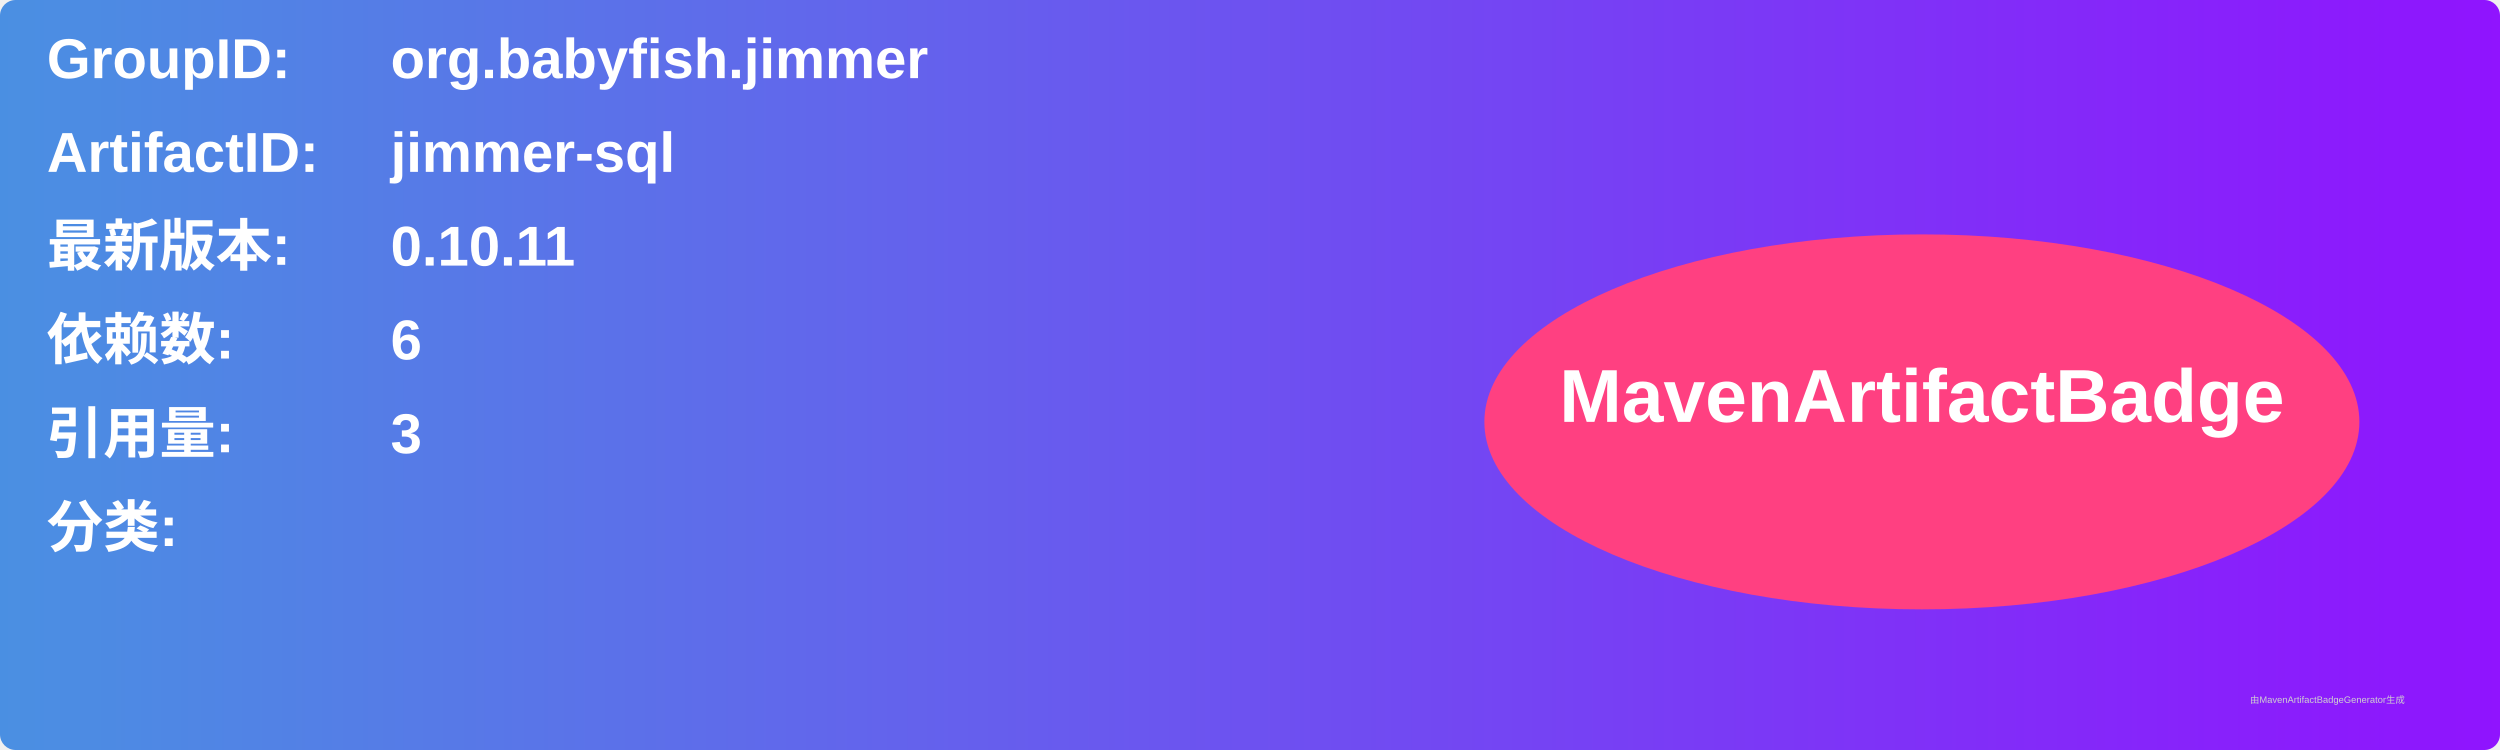
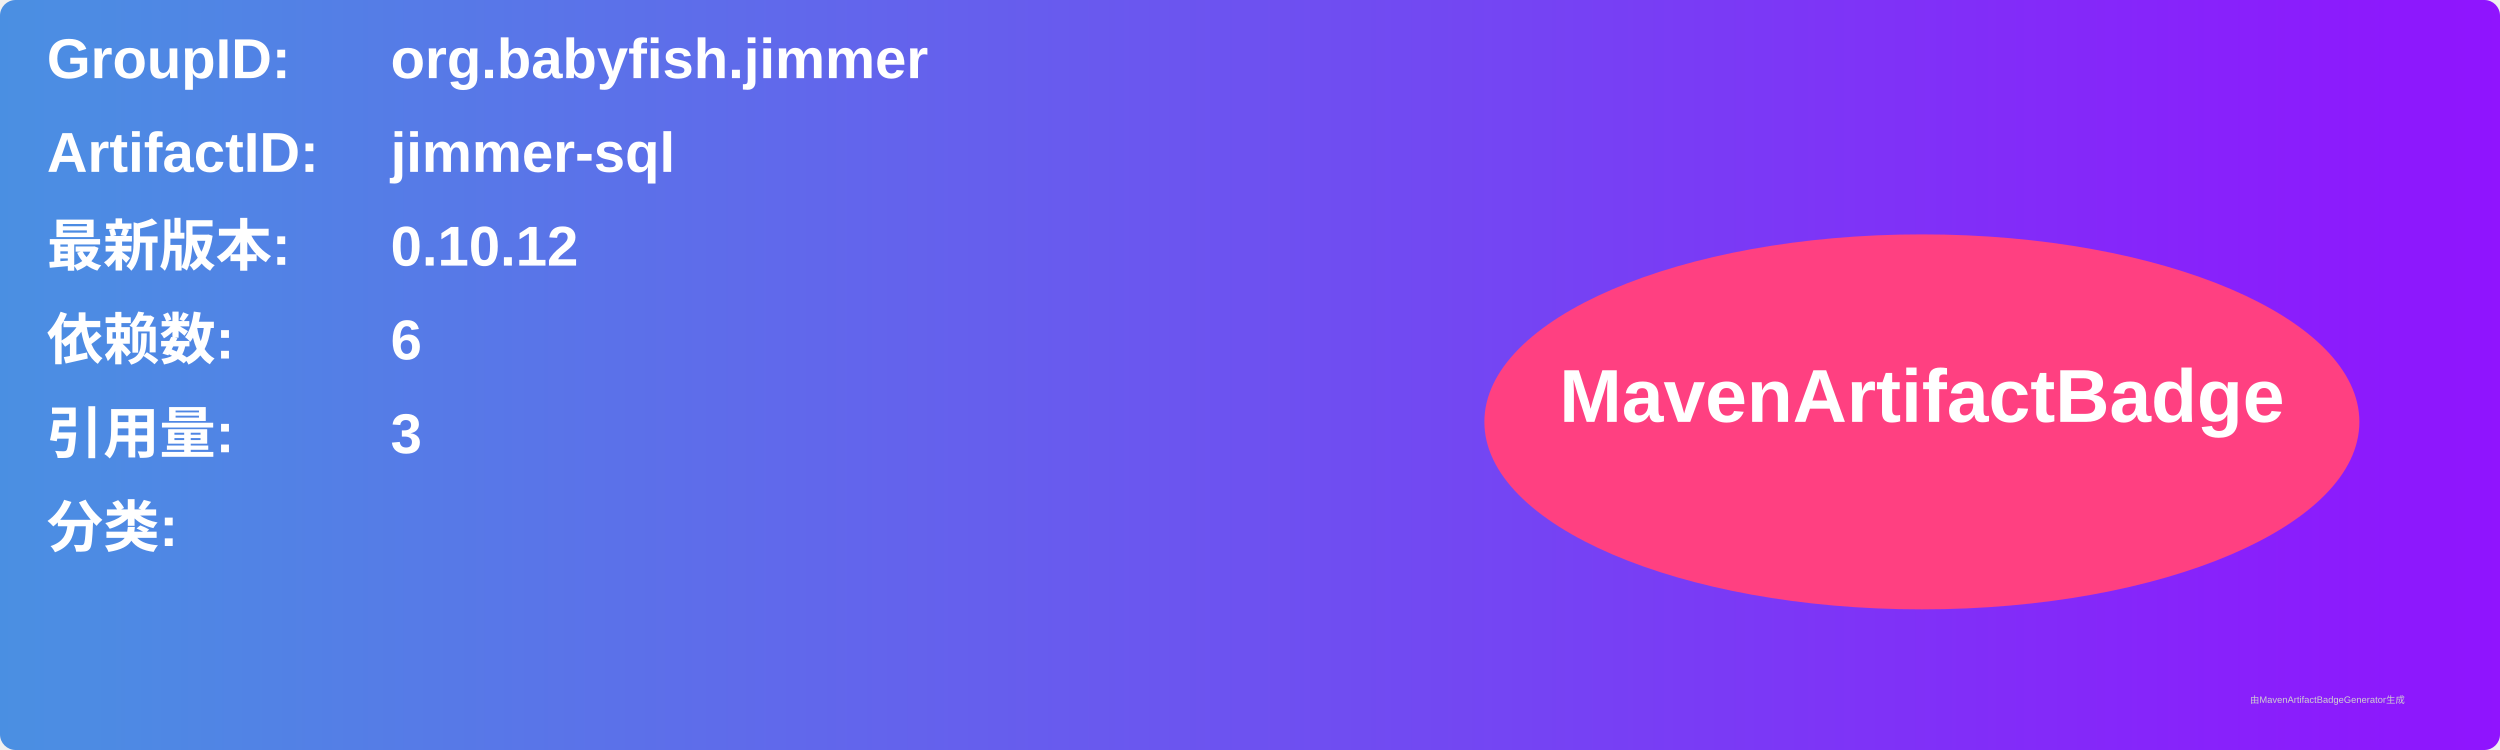
<svg xmlns="http://www.w3.org/2000/svg" width="800" height="240" viewBox="0 0 800 240">
  <linearGradient id="grad" x1="0%" y1="0%" x2="100%" y2="0%">
    <stop offset="0%" stop-color="#4a90e2" />
    <stop offset="100%" stop-color="#9013fe" />
  </linearGradient>
  <rect width="100%" height="100%" rx="5" ry="5" fill="url(#grad)" />
  <g transform="translate(15, 15)">
    <text x="0" y="10" font-family="Arial" font-size="18" fill="white" font-weight="bold" width="260">GroupID:</text>
    <text x="110" y="10" font-family="Arial" font-size="18" fill="white" font-weight="bold" width="460">org.babyfish.jimmer</text>
    <text x="0" y="40" font-family="Arial" font-size="18" fill="white" font-weight="bold" width="260">ArtifactID:</text>
    <text x="110" y="40" font-family="Arial" font-size="18" fill="white" font-weight="bold" width="460">jimmer-sql</text>
    <text x="0" y="70" font-family="Arial" font-size="18" fill="white" font-weight="bold">最新版本:</text>
    <text x="110" y="70" font-family="Arial" font-size="18" fill="white" font-weight="bold">
-       <tspan font-weight="bold">0.10.11</tspan>
+       <tspan font-weight="bold">0.10.12</tspan>
    </text>
    <text x="0" y="100" font-family="Arial" font-size="18" fill="white" font-weight="bold">依赖数: </text>
    <text x="110" y="100" font-family="Arial" font-size="18" fill="white">
      <tspan font-weight="bold">6</tspan>
    </text>
    <text x="0" y="130" font-family="Arial" font-size="18" fill="white" font-weight="bold">引用量: </text>
    <text x="110" y="130" font-family="Arial" font-size="18" fill="white">
      <tspan font-weight="bold">3</tspan>
    </text>
    <text x="0" y="160" font-family="Arial" font-size="18" fill="white" font-weight="bold">分类:</text>
    <text x="10" y="190" font-family="Arial" font-size="10" fill="white">
      <tspan font-weight="bold" />
    </text>
    <ellipse cx="600" cy="120" rx="140" ry="60" fill="#ff4081" />
    <text x="600" y="120" text-anchor="middle" font-family="Arial" font-size="24" fill="white" font-weight="bold">MavenArtifactBadge</text>
  </g>
  <text x="720" y="225" font-family="Arial" font-size="3" fill="#d0d0d0">由MavenArtifactBadgeGenerator生成</text>
</svg>
